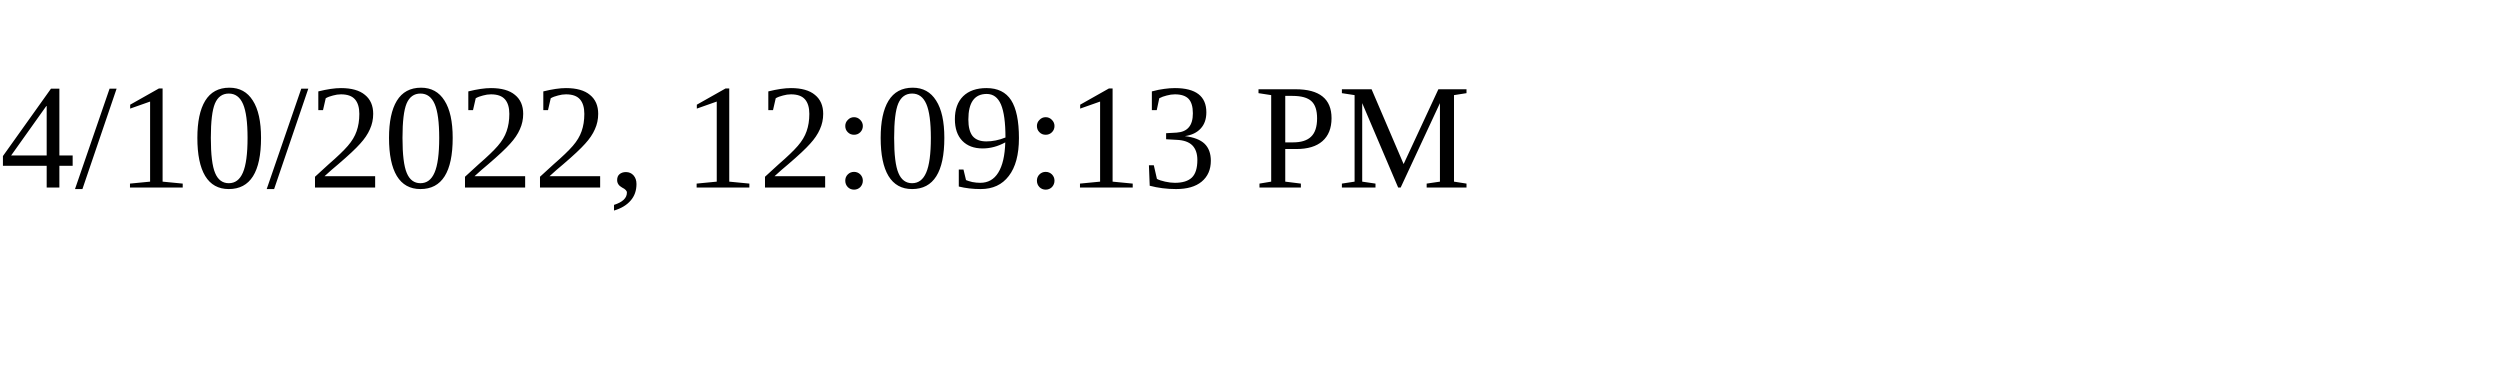
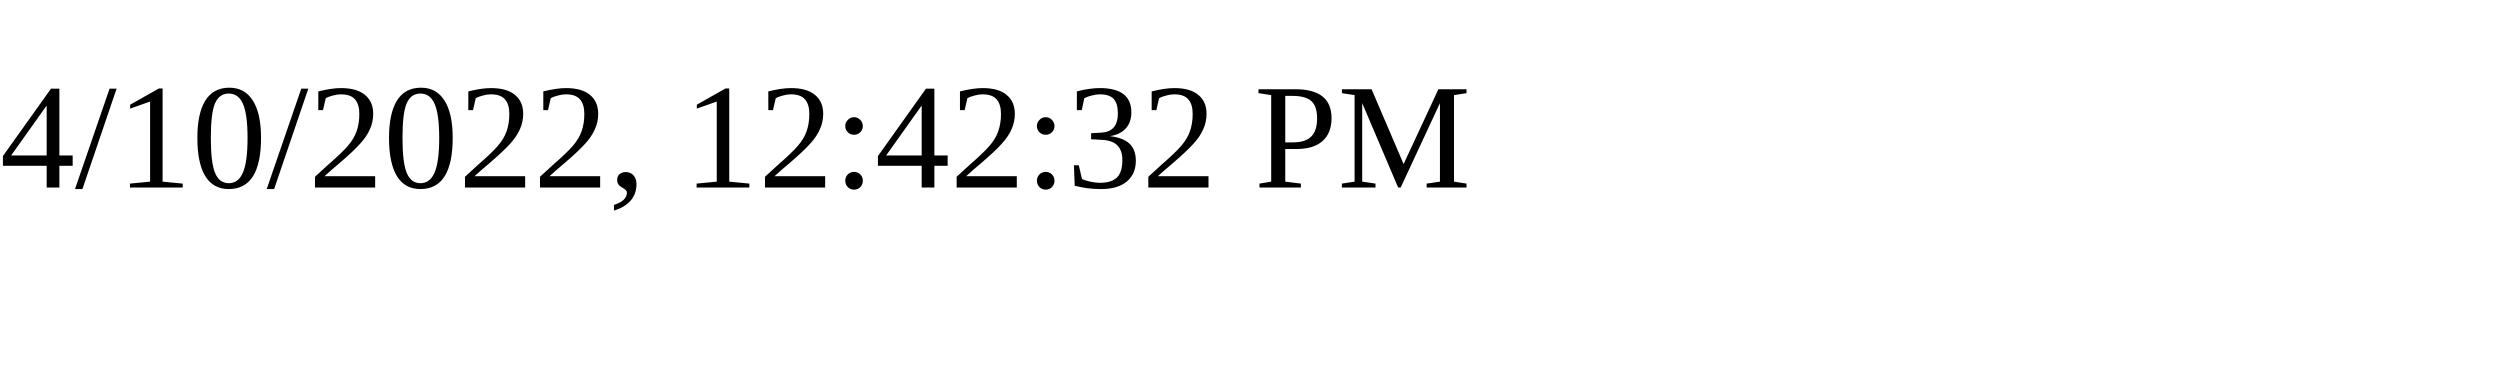
<svg xmlns="http://www.w3.org/2000/svg" height="30" width="200">
-   <text x="0" y="15">4/10/2022, 12:09:13 PM</text>
+   <text x="0" y="15">4/10/2022, 12:42:32 PM</text>
</svg>
